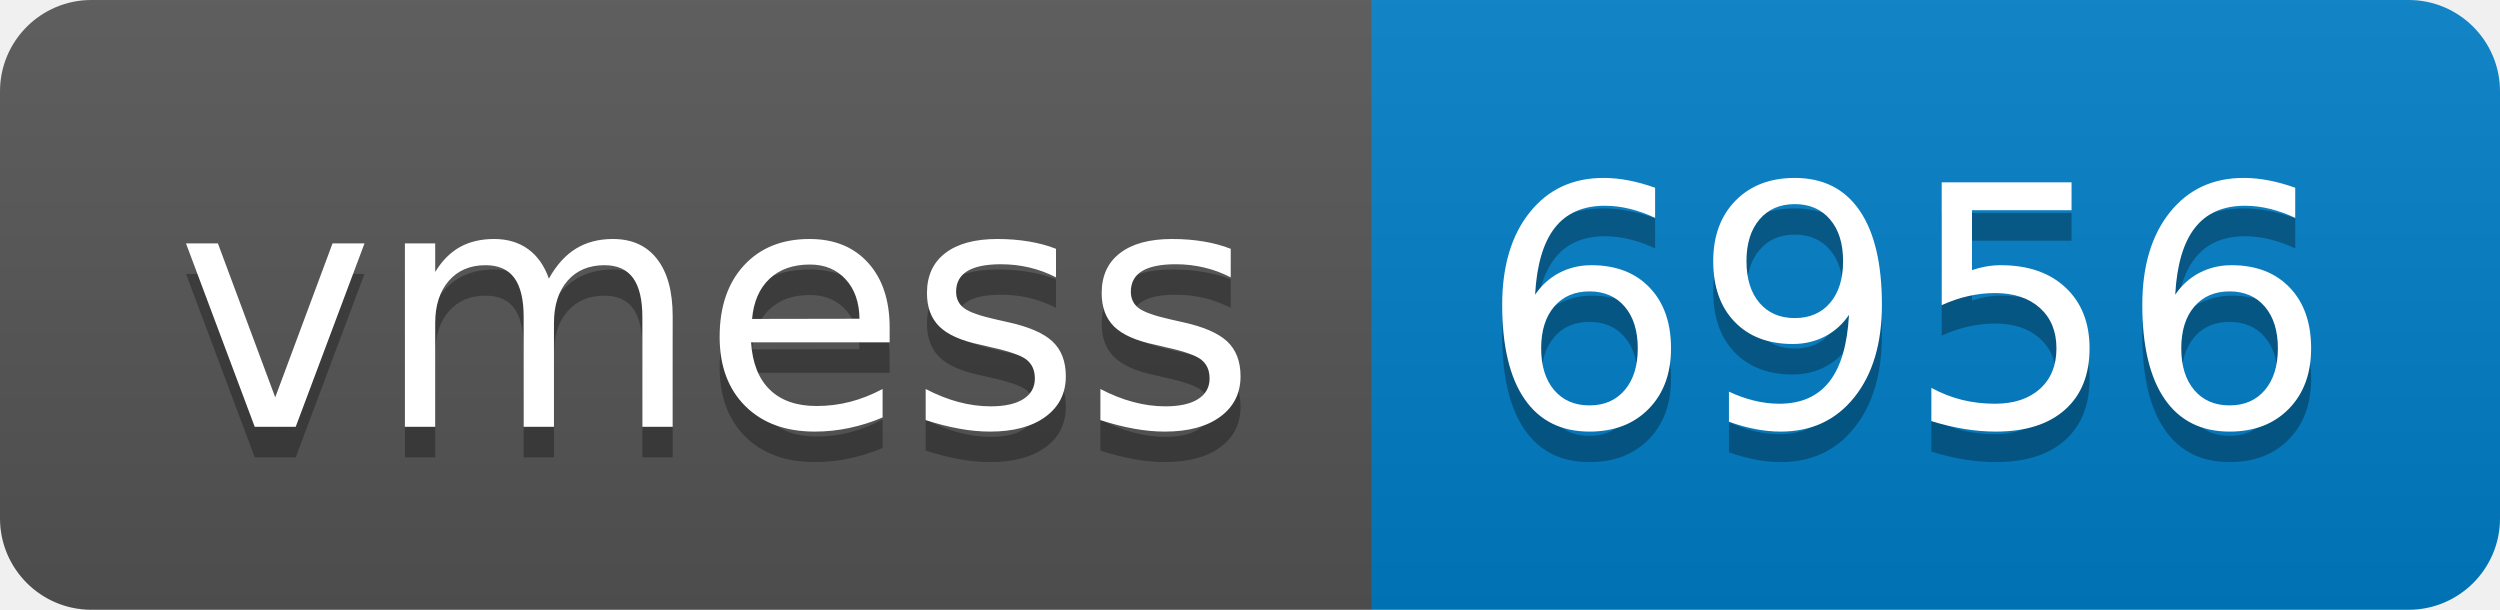
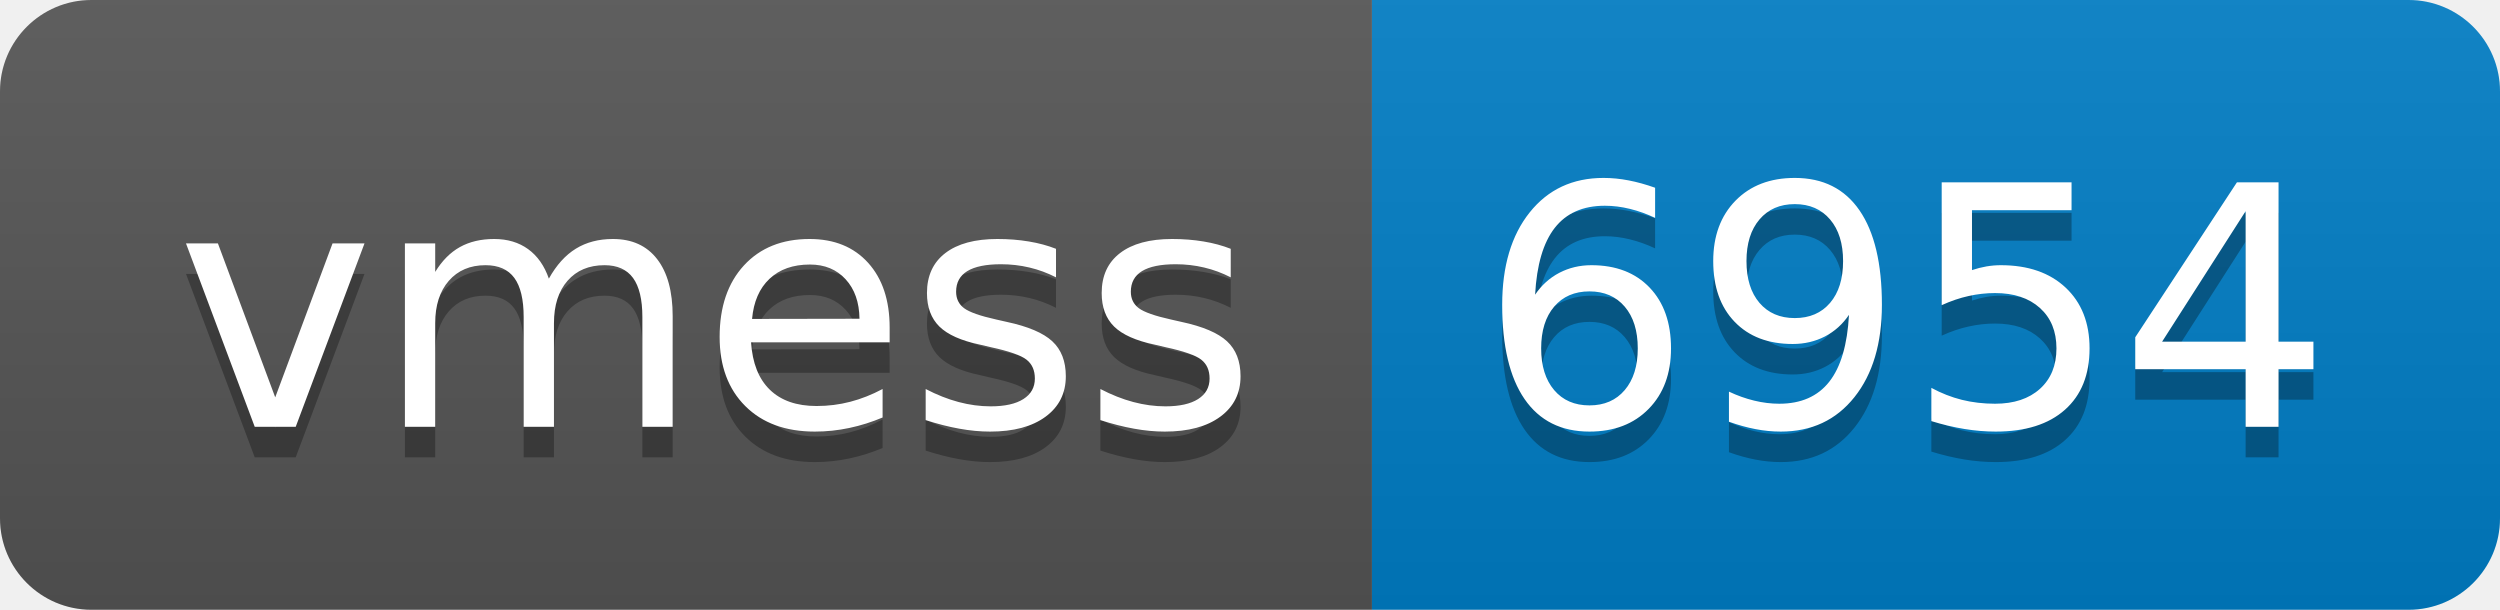
- <svg xmlns="http://www.w3.org/2000/svg" width="82" height="20" role="img" aria-label="vmess: 6956">
+ <svg xmlns="http://www.w3.org/2000/svg" width="82" height="20" role="img" aria-label="vmess: 6954">
  <linearGradient id="s" x2="0" y2="100%">
    <stop offset="0" stop-color="#bbb" stop-opacity=".1" />
    <stop offset="1" stop-opacity=".1" />
  </linearGradient>
  <clipPath id="r">
    <rect width="82" height="20" rx="3" fill="#fff" />
  </clipPath>
  <g clip-path="url(#r)">
    <rect width="45" height="20" fill="#555" />
    <rect x="45" width="37" height="20" fill="#007ec6" />
    <rect width="82" height="20" fill="url(#s)" />
  </g>
  <g fill="#fff" text-anchor="middle" font-family="Verdana,Geneva,DejaVu Sans,sans-serif" text-rendering="geometricPrecision" font-size="110">
    <text aria-hidden="true" x="235" y="150" fill="#010101" fill-opacity=".3" transform="scale(.1)" textLength="350">vmess</text>
    <text x="235" y="140" transform="scale(.1)" fill="#fff" textLength="350">vmess</text>
-     <text aria-hidden="true" x="625" y="150" fill="#010101" fill-opacity=".3" transform="scale(.1)" textLength="270">6956</text>
-     <text x="625" y="140" transform="scale(.1)" fill="#fff" textLength="270">6956</text>
+     <text aria-hidden="true" x="625" y="150" fill="#010101" fill-opacity=".3" transform="scale(.1)" textLength="270">6954</text>
+     <text x="625" y="140" transform="scale(.1)" fill="#fff" textLength="270">6954</text>
  </g>
</svg>
